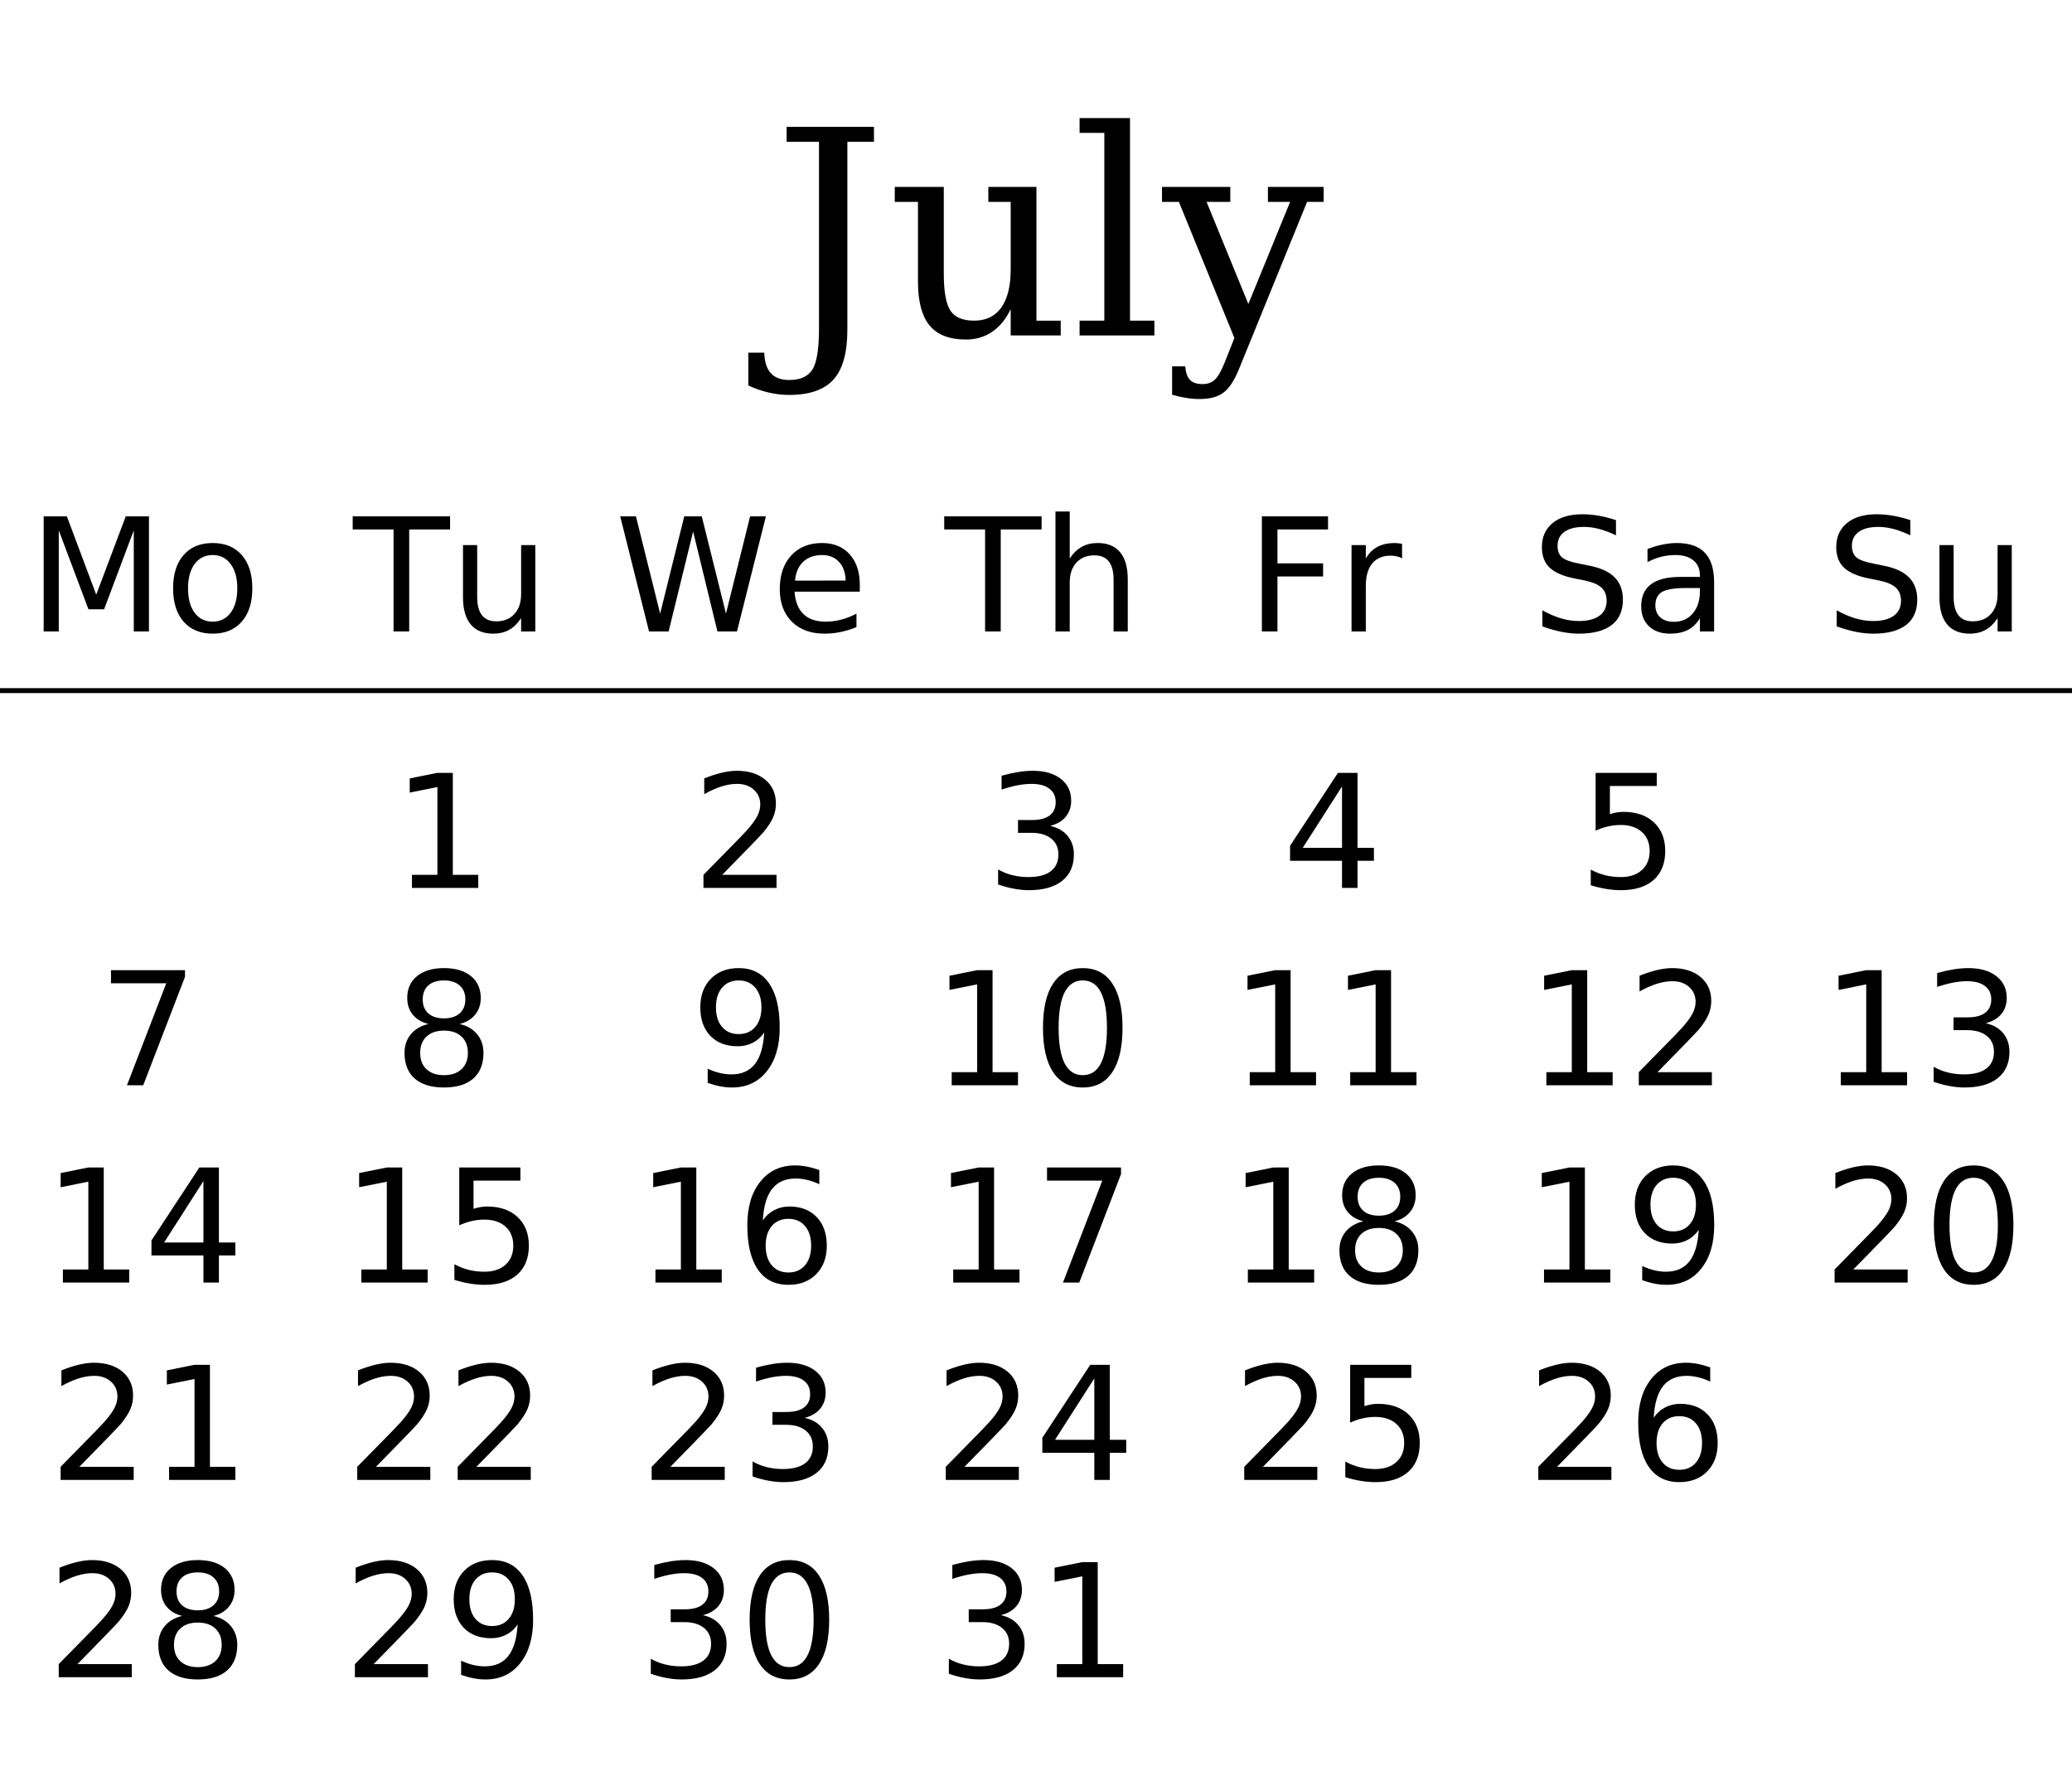
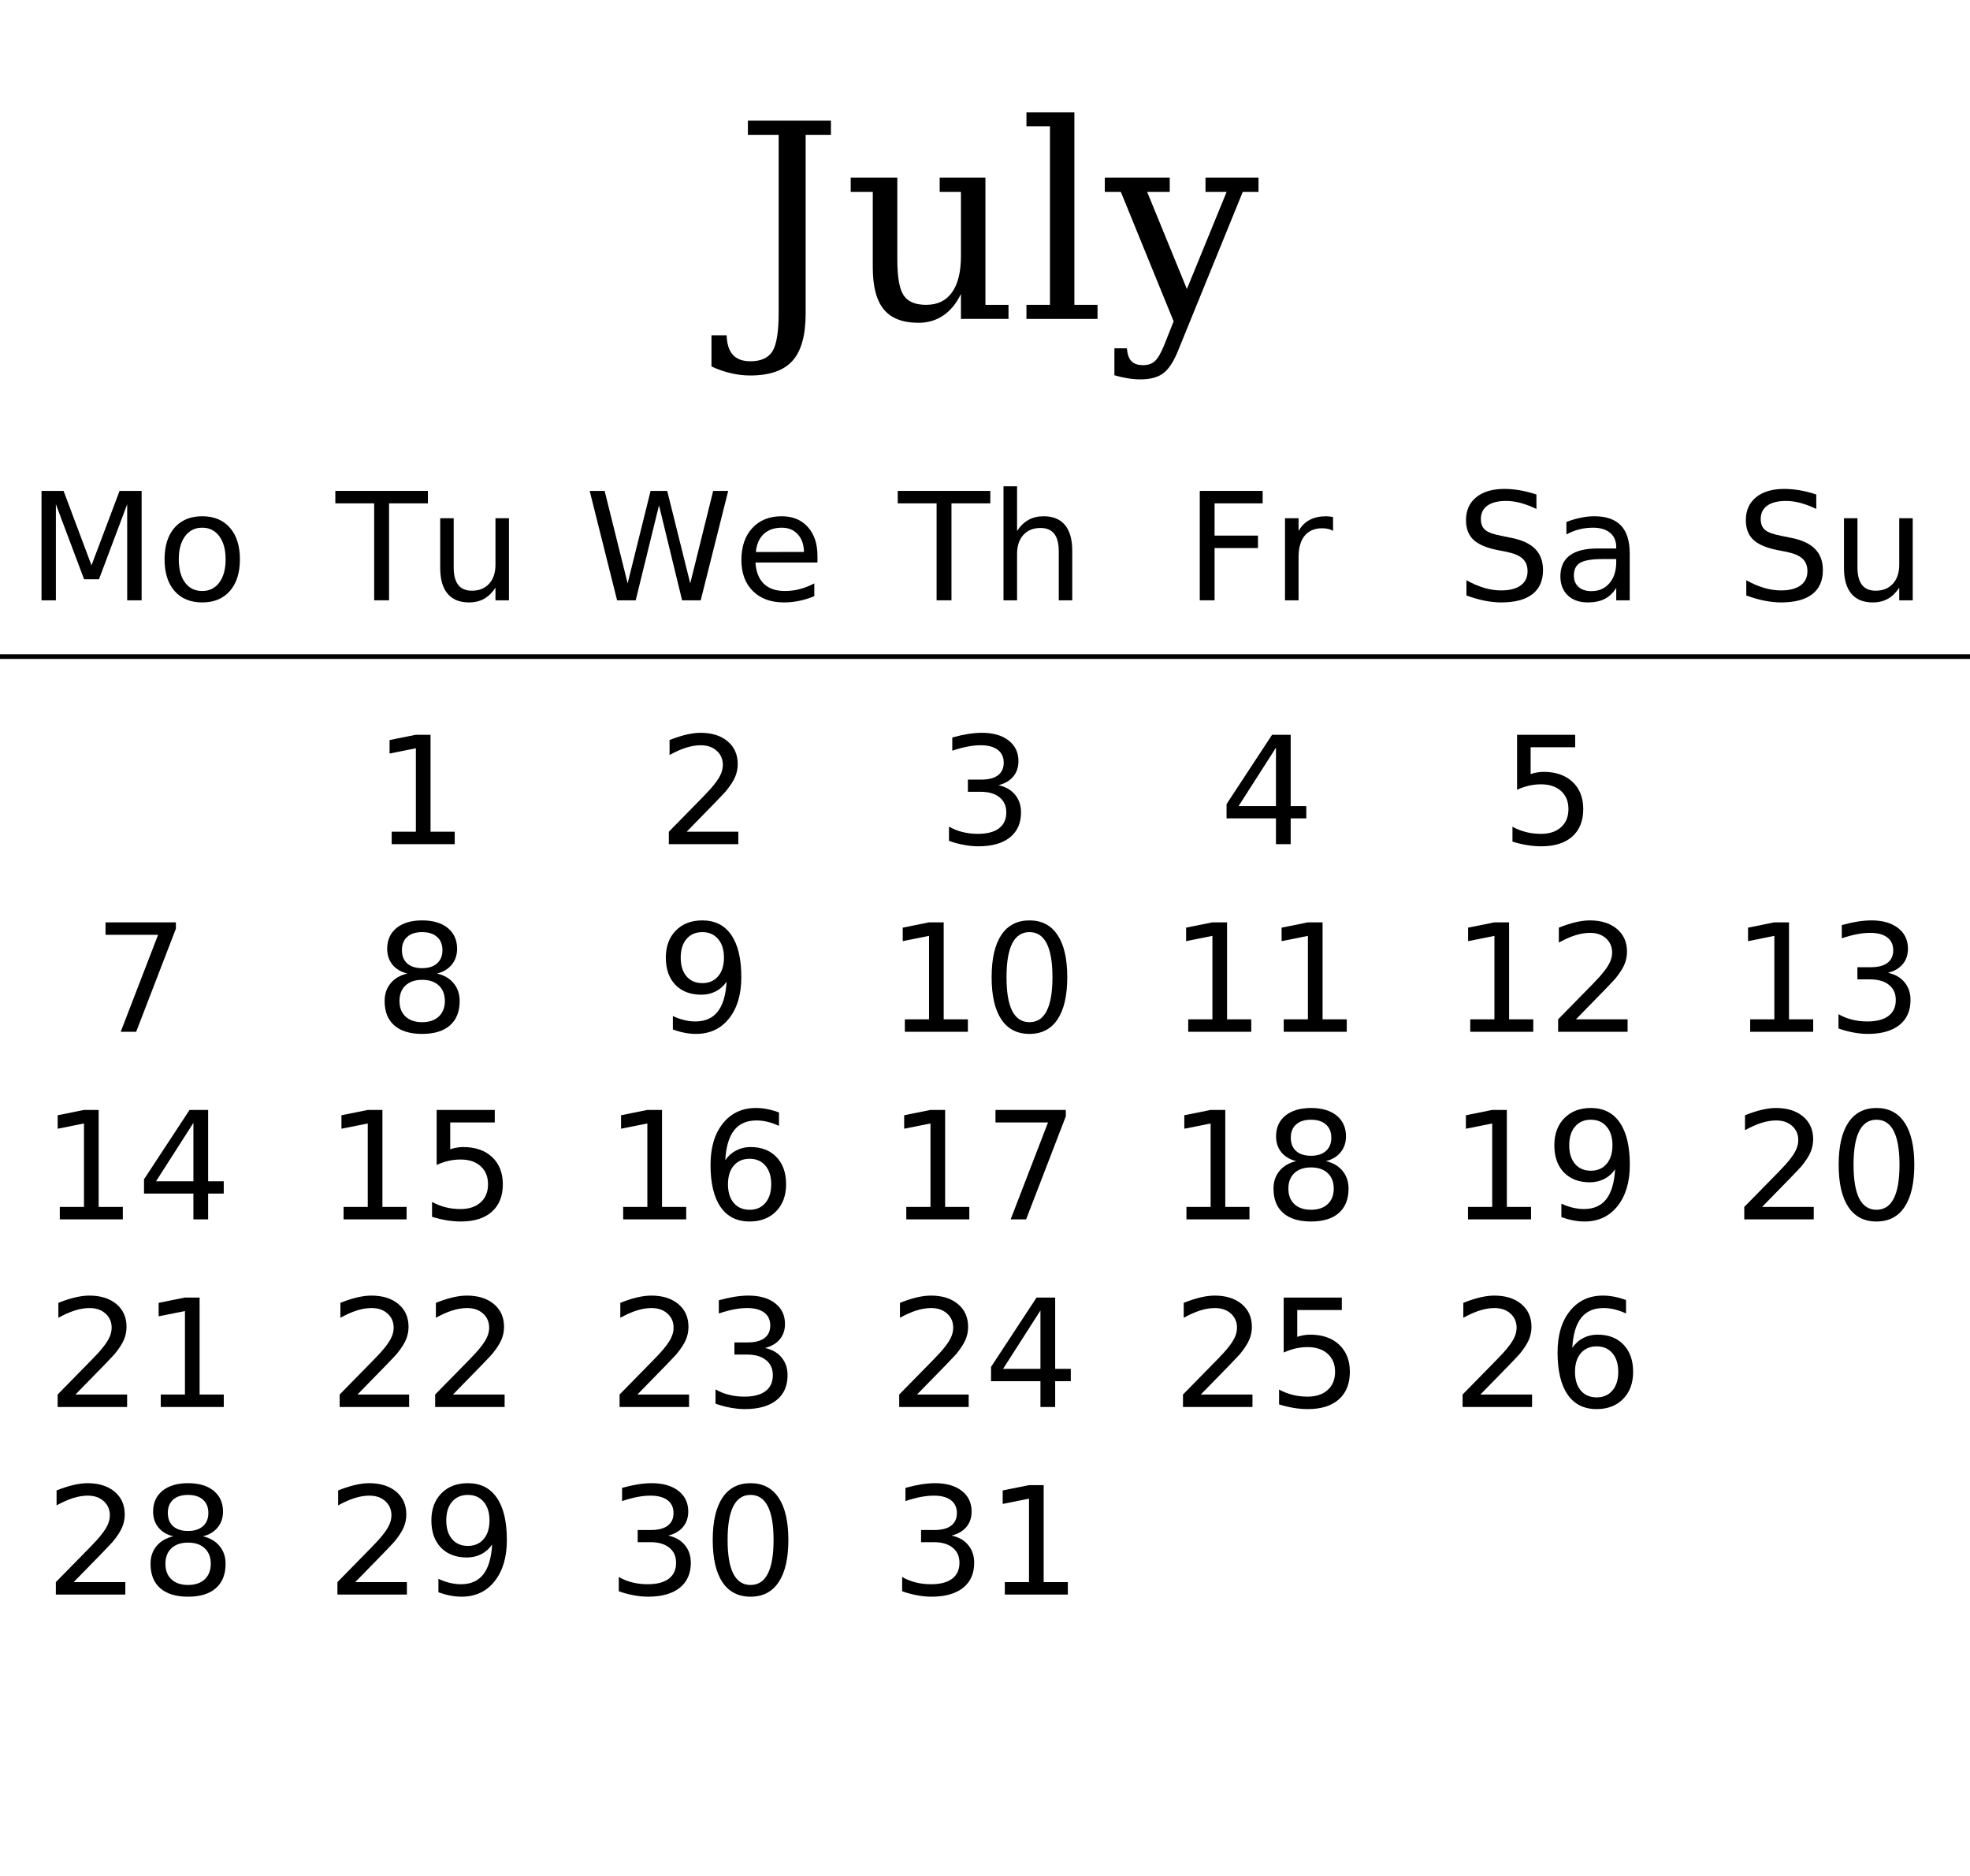
- <svg xmlns="http://www.w3.org/2000/svg" xmlns:xlink="http://www.w3.org/1999/xlink" width="420pt" height="360pt" viewBox="0 0 420 360" version="1.1">
+ <svg xmlns="http://www.w3.org/2000/svg" xmlns:xlink="http://www.w3.org/1999/xlink" width="420pt" height="400pt" viewBox="0 0 420 400" version="1.1">
  <defs>
    <g>
      <symbol overflow="visible" id="glyph0-0">
        <path style="stroke:none;" d="M 2.891 10.25 L 2.891 -40.891 L 31.891 -40.891 L 31.891 10.25 Z M 6.141 7.031 L 28.656 7.031 L 28.656 -37.641 L 6.141 -37.641 Z M 6.141 7.031 " />
      </symbol>
      <symbol overflow="visible" id="glyph0-1">
        <path style="stroke:none;" d="M -4.875 10.141 L -4.875 3.484 L -1.641 3.484 C -1.586 5.348 -1.145 6.738 -0.312 7.656 C 0.52 8.57 1.766 9.031 3.422 9.031 C 5.672 9.031 7.238 8.32 8.125 6.906 C 9.008 5.488 9.453 2.723 9.453 -1.391 L 9.453 -39.25 L 2.891 -39.25 L 2.891 -42.281 L 20.594 -42.281 L 20.594 -39.25 L 15.203 -39.25 L 15.203 -1.156 C 15.203 3.5 14.266 6.863 12.391 8.938 C 10.523 11.02 7.52 12.062 3.375 12.062 C 2.031 12.062 0.664 11.898 -0.719 11.578 C -2.102 11.266 -3.488 10.785 -4.875 10.141 Z M -4.875 10.141 " />
      </symbol>
      <symbol overflow="visible" id="glyph0-2">
        <path style="stroke:none;" d="M 20.531 -30.109 L 30.281 -30.109 L 30.281 -3 L 35.203 -3 L 35.203 0 L 25.062 0 L 25.062 -5.328 C 24.102 -3.328 22.859 -1.801 21.328 -0.75 C 19.797 0.301 18.02 0.828 16 0.828 C 12.656 0.828 10.195 -0.117 8.625 -2.016 C 7.051 -3.922 6.266 -6.898 6.266 -10.953 L 6.266 -27.078 L 1.562 -27.078 L 1.562 -30.109 L 11.5 -30.109 L 11.5 -12.578 C 11.5 -8.91 11.945 -6.395 12.844 -5.031 C 13.738 -3.676 15.336 -3 17.641 -3 C 20.055 -3 21.895 -3.883 23.156 -5.656 C 24.426 -7.438 25.062 -10.016 25.062 -13.391 L 25.062 -27.078 L 20.531 -27.078 Z M 20.531 -30.109 " />
      </symbol>
      <symbol overflow="visible" id="glyph0-3">
        <path style="stroke:none;" d="M 11.891 -3 L 16.828 -3 L 16.828 0 L 1.672 0 L 1.672 -3 L 6.688 -3 L 6.688 -41.062 L 1.672 -41.062 L 1.672 -44.062 L 11.891 -44.062 Z M 11.891 -3 " />
      </symbol>
      <symbol overflow="visible" id="glyph0-4">
        <path style="stroke:none;" d="M 12.516 5.516 L 14.5 0.516 L 3.25 -27.078 L -0.172 -27.078 L -0.172 -30.109 L 13.672 -30.109 L 13.672 -27.078 L 8.859 -27.078 L 17.328 -6.375 L 25.797 -27.078 L 21.297 -27.078 L 21.297 -30.109 L 32.594 -30.109 L 32.594 -27.078 L 29.234 -27.078 L 15.438 6.797 C 14.488 9.141 13.438 10.738 12.281 11.594 C 11.133 12.457 9.516 12.891 7.422 12.891 C 6.535 12.891 5.625 12.812 4.688 12.656 C 3.75 12.508 2.812 12.297 1.875 12.016 L 1.875 6.266 L 4.531 6.266 C 4.645 7.547 4.969 8.461 5.5 9.016 C 6.039 9.578 6.879 9.859 8.016 9.859 C 9.055 9.859 9.891 9.566 10.516 8.984 C 11.148 8.41 11.816 7.254 12.516 5.516 Z M 12.516 5.516 " />
      </symbol>
      <symbol overflow="visible" id="glyph1-0">
        <path style="stroke:none;" d="M 1.594 5.656 L 1.594 -22.562 L 17.594 -22.562 L 17.594 5.656 Z M 3.391 3.875 L 15.812 3.875 L 15.812 -20.766 L 3.391 -20.766 Z M 3.391 3.875 " />
      </symbol>
      <symbol overflow="visible" id="glyph1-1">
        <path style="stroke:none;" d="M 3.141 -23.328 L 7.844 -23.328 L 13.797 -7.453 L 19.781 -23.328 L 24.484 -23.328 L 24.484 0 L 21.406 0 L 21.406 -20.484 L 15.391 -4.484 L 12.219 -4.484 L 6.203 -20.484 L 6.203 0 L 3.141 0 Z M 3.141 -23.328 " />
      </symbol>
      <symbol overflow="visible" id="glyph1-2">
        <path style="stroke:none;" d="M 9.797 -15.484 C 8.254 -15.484 7.035 -14.879 6.141 -13.672 C 5.242 -12.473 4.797 -10.828 4.797 -8.734 C 4.797 -6.641 5.238 -4.988 6.125 -3.781 C 7.02 -2.582 8.242 -1.984 9.797 -1.984 C 11.328 -1.984 12.539 -2.586 13.438 -3.797 C 14.332 -5.004 14.781 -6.648 14.781 -8.734 C 14.781 -10.805 14.332 -12.445 13.438 -13.656 C 12.539 -14.875 11.328 -15.484 9.797 -15.484 Z M 9.797 -17.922 C 12.297 -17.922 14.258 -17.109 15.688 -15.484 C 17.113 -13.859 17.828 -11.609 17.828 -8.734 C 17.828 -5.867 17.113 -3.617 15.688 -1.984 C 14.258 -0.359 12.297 0.453 9.797 0.453 C 7.285 0.453 5.316 -0.359 3.891 -1.984 C 2.473 -3.617 1.766 -5.867 1.766 -8.734 C 1.766 -11.609 2.473 -13.859 3.891 -15.484 C 5.316 -17.109 7.285 -17.922 9.797 -17.922 Z M 9.797 -17.922 " />
      </symbol>
      <symbol overflow="visible" id="glyph1-3">
        <path style="stroke:none;" d="M -0.094 -23.328 L 19.641 -23.328 L 19.641 -20.672 L 11.359 -20.672 L 11.359 0 L 8.188 0 L 8.188 -20.672 L -0.094 -20.672 Z M -0.094 -23.328 " />
      </symbol>
      <symbol overflow="visible" id="glyph1-4">
        <path style="stroke:none;" d="M 2.719 -6.906 L 2.719 -17.5 L 5.594 -17.5 L 5.594 -7.016 C 5.594 -5.359 5.914 -4.113 6.562 -3.281 C 7.207 -2.457 8.176 -2.047 9.469 -2.047 C 11.02 -2.047 12.242 -2.539 13.141 -3.531 C 14.047 -4.52 14.5 -5.867 14.5 -7.578 L 14.5 -17.5 L 17.375 -17.5 L 17.375 0 L 14.5 0 L 14.5 -2.688 C 13.801 -1.625 12.988 -0.832 12.062 -0.312 C 11.145 0.195 10.078 0.453 8.859 0.453 C 6.848 0.453 5.32 -0.172 4.281 -1.422 C 3.238 -2.672 2.719 -4.5 2.719 -6.906 Z M 9.953 -17.922 Z M 9.953 -17.922 " />
      </symbol>
      <symbol overflow="visible" id="glyph1-5">
        <path style="stroke:none;" d="M 1.062 -23.328 L 4.25 -23.328 L 9.156 -3.609 L 14.047 -23.328 L 17.594 -23.328 L 22.5 -3.609 L 27.391 -23.328 L 30.594 -23.328 L 24.734 0 L 20.766 0 L 15.844 -20.25 L 10.875 0 L 6.906 0 Z M 1.062 -23.328 " />
      </symbol>
      <symbol overflow="visible" id="glyph1-6">
        <path style="stroke:none;" d="M 17.984 -9.469 L 17.984 -8.062 L 4.766 -8.062 C 4.891 -6.082 5.484 -4.57 6.547 -3.531 C 7.617 -2.5 9.109 -1.984 11.016 -1.984 C 12.117 -1.984 13.188 -2.117 14.219 -2.391 C 15.258 -2.66 16.289 -3.066 17.312 -3.609 L 17.312 -0.891 C 16.281 -0.453 15.223 -0.117 14.141 0.109 C 13.055 0.336 11.957 0.453 10.844 0.453 C 8.051 0.453 5.836 -0.359 4.203 -1.984 C 2.578 -3.609 1.766 -5.805 1.766 -8.578 C 1.766 -11.441 2.535 -13.711 4.078 -15.391 C 5.629 -17.078 7.719 -17.922 10.344 -17.922 C 12.695 -17.922 14.555 -17.16 15.922 -15.641 C 17.297 -14.129 17.984 -12.07 17.984 -9.469 Z M 15.109 -10.312 C 15.086 -11.883 14.645 -13.141 13.781 -14.078 C 12.926 -15.016 11.789 -15.484 10.375 -15.484 C 8.77 -15.484 7.484 -15.031 6.516 -14.125 C 5.555 -13.219 5.004 -11.941 4.859 -10.297 Z M 15.109 -10.312 " />
      </symbol>
      <symbol overflow="visible" id="glyph1-7">
        <path style="stroke:none;" d="M 17.562 -10.562 L 17.562 0 L 14.688 0 L 14.688 -10.469 C 14.688 -12.125 14.363 -13.363 13.719 -14.188 C 13.07 -15.008 12.102 -15.422 10.812 -15.422 C 9.258 -15.422 8.035 -14.926 7.141 -13.938 C 6.242 -12.945 5.797 -11.598 5.797 -9.891 L 5.797 0 L 2.906 0 L 2.906 -24.312 L 5.797 -24.312 L 5.797 -14.781 C 6.484 -15.832 7.289 -16.617 8.219 -17.141 C 9.156 -17.66 10.234 -17.922 11.453 -17.922 C 13.461 -17.922 14.984 -17.297 16.016 -16.047 C 17.047 -14.805 17.562 -12.977 17.562 -10.562 Z M 17.562 -10.562 " />
      </symbol>
      <symbol overflow="visible" id="glyph1-8">
        <path style="stroke:none;" d="M 3.141 -23.328 L 16.547 -23.328 L 16.547 -20.672 L 6.297 -20.672 L 6.297 -13.797 L 15.547 -13.797 L 15.547 -11.141 L 6.297 -11.141 L 6.297 0 L 3.141 0 Z M 3.141 -23.328 " />
      </symbol>
      <symbol overflow="visible" id="glyph1-9">
        <path style="stroke:none;" d="M 13.156 -14.812 C 12.832 -15 12.477 -15.133 12.094 -15.219 C 11.719 -15.312 11.301 -15.359 10.844 -15.359 C 9.219 -15.359 7.969 -14.828 7.094 -13.766 C 6.227 -12.711 5.797 -11.195 5.797 -9.219 L 5.797 0 L 2.906 0 L 2.906 -17.5 L 5.797 -17.5 L 5.797 -14.781 C 6.398 -15.844 7.188 -16.629 8.156 -17.141 C 9.125 -17.66 10.301 -17.922 11.688 -17.922 C 11.883 -17.922 12.102 -17.906 12.344 -17.875 C 12.582 -17.852 12.848 -17.816 13.141 -17.766 Z M 13.156 -14.812 " />
      </symbol>
      <symbol overflow="visible" id="glyph1-10">
        <path style="stroke:none;" d="M 17.125 -22.562 L 17.125 -19.484 C 15.926 -20.055 14.797 -20.484 13.734 -20.766 C 12.672 -21.047 11.645 -21.188 10.656 -21.188 C 8.938 -21.188 7.609 -20.852 6.672 -20.188 C 5.742 -19.52 5.281 -18.57 5.281 -17.344 C 5.281 -16.312 5.586 -15.531 6.203 -15 C 6.828 -14.477 8.004 -14.055 9.734 -13.734 L 11.641 -13.344 C 13.992 -12.895 15.727 -12.102 16.844 -10.969 C 17.969 -9.844 18.531 -8.332 18.531 -6.438 C 18.531 -4.176 17.77 -2.461 16.25 -1.297 C 14.738 -0.129 12.52 0.453 9.594 0.453 C 8.488 0.453 7.312 0.328 6.062 0.078 C 4.82 -0.172 3.535 -0.539 2.203 -1.031 L 2.203 -4.281 C 3.484 -3.562 4.738 -3.02 5.969 -2.656 C 7.195 -2.289 8.406 -2.109 9.594 -2.109 C 11.395 -2.109 12.785 -2.461 13.766 -3.172 C 14.742 -3.879 15.234 -4.891 15.234 -6.203 C 15.234 -7.348 14.879 -8.242 14.172 -8.891 C 13.473 -9.535 12.32 -10.02 10.719 -10.344 L 8.797 -10.719 C 6.441 -11.188 4.738 -11.922 3.688 -12.922 C 2.633 -13.922 2.109 -15.312 2.109 -17.094 C 2.109 -19.156 2.832 -20.781 4.281 -21.969 C 5.738 -23.156 7.742 -23.75 10.297 -23.75 C 11.391 -23.75 12.504 -23.648 13.641 -23.453 C 14.773 -23.254 15.938 -22.957 17.125 -22.562 Z M 17.125 -22.562 " />
      </symbol>
      <symbol overflow="visible" id="glyph1-11">
        <path style="stroke:none;" d="M 10.969 -8.797 C 8.645 -8.797 7.035 -8.531 6.141 -8 C 5.242 -7.469 4.797 -6.562 4.797 -5.281 C 4.797 -4.258 5.129 -3.445 5.797 -2.844 C 6.473 -2.25 7.391 -1.953 8.547 -1.953 C 10.141 -1.953 11.414 -2.516 12.375 -3.641 C 13.344 -4.773 13.828 -6.281 13.828 -8.156 L 13.828 -8.797 Z M 16.703 -9.984 L 16.703 0 L 13.828 0 L 13.828 -2.656 C 13.172 -1.594 12.352 -0.805 11.375 -0.297 C 10.395 0.203 9.195 0.453 7.781 0.453 C 5.988 0.453 4.562 -0.047 3.5 -1.047 C 2.445 -2.055 1.922 -3.406 1.922 -5.094 C 1.922 -7.062 2.578 -8.547 3.891 -9.547 C 5.211 -10.547 7.18 -11.047 9.797 -11.047 L 13.828 -11.047 L 13.828 -11.328 C 13.828 -12.648 13.391 -13.672 12.516 -14.391 C 11.648 -15.117 10.43 -15.484 8.859 -15.484 C 7.859 -15.484 6.883 -15.363 5.938 -15.125 C 4.988 -14.883 4.078 -14.523 3.203 -14.047 L 3.203 -16.703 C 4.254 -17.109 5.273 -17.41 6.266 -17.609 C 7.254 -17.816 8.219 -17.922 9.156 -17.922 C 11.688 -17.922 13.578 -17.266 14.828 -15.953 C 16.078 -14.641 16.703 -12.648 16.703 -9.984 Z M 16.703 -9.984 " />
      </symbol>
      <symbol overflow="visible" id="glyph1-12">
        <path style="stroke:none;" d="M 3.969 -2.656 L 9.125 -2.656 L 9.125 -20.453 L 3.516 -19.328 L 3.516 -22.203 L 9.094 -23.328 L 12.25 -23.328 L 12.25 -2.656 L 17.406 -2.656 L 17.406 0 L 3.969 0 Z M 3.969 -2.656 " />
      </symbol>
      <symbol overflow="visible" id="glyph1-13">
        <path style="stroke:none;" d="M 6.141 -2.656 L 17.156 -2.656 L 17.156 0 L 2.344 0 L 2.344 -2.656 C 3.539 -3.895 5.172 -5.555 7.234 -7.641 C 9.305 -9.734 10.609 -11.082 11.141 -11.688 C 12.148 -12.82 12.852 -13.781 13.25 -14.562 C 13.656 -15.352 13.859 -16.129 13.859 -16.891 C 13.859 -18.129 13.422 -19.141 12.547 -19.922 C 11.68 -20.703 10.551 -21.094 9.156 -21.094 C 8.164 -21.094 7.117 -20.922 6.016 -20.578 C 4.922 -20.234 3.75 -19.711 2.5 -19.016 L 2.5 -22.203 C 3.77 -22.711 4.957 -23.098 6.062 -23.359 C 7.164 -23.617 8.176 -23.75 9.094 -23.75 C 11.508 -23.75 13.438 -23.145 14.875 -21.938 C 16.312 -20.727 17.031 -19.113 17.031 -17.094 C 17.031 -16.133 16.848 -15.223 16.484 -14.359 C 16.129 -13.504 15.477 -12.492 14.531 -11.328 C 14.27 -11.023 13.441 -10.148 12.047 -8.703 C 10.648 -7.266 8.68 -5.25 6.141 -2.656 Z M 6.141 -2.656 " />
      </symbol>
      <symbol overflow="visible" id="glyph1-14">
        <path style="stroke:none;" d="M 12.984 -12.578 C 14.492 -12.254 15.672 -11.582 16.516 -10.562 C 17.367 -9.539 17.797 -8.281 17.797 -6.781 C 17.797 -4.477 17.004 -2.695 15.422 -1.438 C 13.836 -0.176 11.586 0.453 8.672 0.453 C 7.691 0.453 6.68 0.352 5.641 0.156 C 4.609 -0.031 3.539 -0.316 2.438 -0.703 L 2.438 -3.75 C 3.312 -3.238 4.27 -2.852 5.312 -2.594 C 6.352 -2.332 7.441 -2.203 8.578 -2.203 C 10.555 -2.203 12.062 -2.594 13.094 -3.375 C 14.133 -4.156 14.656 -5.289 14.656 -6.781 C 14.656 -8.156 14.172 -9.227 13.203 -10 C 12.242 -10.781 10.906 -11.172 9.188 -11.172 L 6.469 -11.172 L 6.469 -13.766 L 9.312 -13.766 C 10.863 -13.766 12.051 -14.07 12.875 -14.688 C 13.695 -15.312 14.109 -16.207 14.109 -17.375 C 14.109 -18.57 13.68 -19.488 12.828 -20.125 C 11.984 -20.77 10.77 -21.094 9.188 -21.094 C 8.32 -21.094 7.395 -21 6.406 -20.812 C 5.414 -20.625 4.328 -20.332 3.141 -19.938 L 3.141 -22.75 C 4.336 -23.082 5.457 -23.332 6.5 -23.5 C 7.551 -23.664 8.539 -23.75 9.469 -23.75 C 11.863 -23.75 13.758 -23.203 15.156 -22.109 C 16.551 -21.023 17.25 -19.555 17.25 -17.703 C 17.25 -16.41 16.879 -15.316 16.141 -14.422 C 15.398 -13.535 14.348 -12.922 12.984 -12.578 Z M 12.984 -12.578 " />
      </symbol>
      <symbol overflow="visible" id="glyph1-15">
        <path style="stroke:none;" d="M 12.094 -20.578 L 4.125 -8.125 L 12.094 -8.125 Z M 11.266 -23.328 L 15.234 -23.328 L 15.234 -8.125 L 18.562 -8.125 L 18.562 -5.5 L 15.234 -5.5 L 15.234 0 L 12.094 0 L 12.094 -5.5 L 1.562 -5.5 L 1.562 -8.547 Z M 11.266 -23.328 " />
      </symbol>
      <symbol overflow="visible" id="glyph1-16">
        <path style="stroke:none;" d="M 3.453 -23.328 L 15.844 -23.328 L 15.844 -20.672 L 6.344 -20.672 L 6.344 -14.953 C 6.801 -15.109 7.258 -15.223 7.719 -15.297 C 8.176 -15.379 8.633 -15.422 9.094 -15.422 C 11.695 -15.422 13.758 -14.707 15.281 -13.281 C 16.801 -11.852 17.562 -9.922 17.562 -7.484 C 17.562 -4.973 16.781 -3.02 15.219 -1.625 C 13.656 -0.238 11.453 0.453 8.609 0.453 C 7.629 0.453 6.629 0.367 5.609 0.203 C 4.598 0.035 3.551 -0.211 2.469 -0.547 L 2.469 -3.719 C 3.406 -3.207 4.375 -2.828 5.375 -2.578 C 6.375 -2.328 7.43 -2.203 8.547 -2.203 C 10.348 -2.203 11.773 -2.676 12.828 -3.625 C 13.879 -4.57 14.406 -5.859 14.406 -7.484 C 14.406 -9.109 13.879 -10.395 12.828 -11.344 C 11.773 -12.289 10.348 -12.766 8.547 -12.766 C 7.703 -12.766 6.859 -12.672 6.016 -12.484 C 5.18 -12.297 4.328 -12.004 3.453 -11.609 Z M 3.453 -23.328 " />
      </symbol>
      <symbol overflow="visible" id="glyph1-17">
        <path style="stroke:none;" d="M 2.625 -23.328 L 17.625 -23.328 L 17.625 -21.984 L 9.156 0 L 5.859 0 L 13.828 -20.672 L 2.625 -20.672 Z M 2.625 -23.328 " />
      </symbol>
      <symbol overflow="visible" id="glyph1-18">
        <path style="stroke:none;" d="M 10.172 -11.078 C 8.672 -11.078 7.488 -10.676 6.625 -9.875 C 5.77 -9.07 5.344 -7.969 5.344 -6.562 C 5.344 -5.156 5.77 -4.051 6.625 -3.25 C 7.488 -2.445 8.672 -2.047 10.172 -2.047 C 11.672 -2.047 12.852 -2.445 13.719 -3.25 C 14.582 -4.062 15.016 -5.164 15.016 -6.562 C 15.016 -7.969 14.582 -9.07 13.719 -9.875 C 12.863 -10.676 11.68 -11.078 10.172 -11.078 Z M 7.016 -12.422 C 5.66 -12.754 4.602 -13.383 3.844 -14.312 C 3.094 -15.238 2.719 -16.367 2.719 -17.703 C 2.719 -19.566 3.379 -21.039 4.703 -22.125 C 6.035 -23.207 7.859 -23.75 10.172 -23.75 C 12.492 -23.75 14.316 -23.207 15.641 -22.125 C 16.961 -21.039 17.625 -19.566 17.625 -17.703 C 17.625 -16.367 17.242 -15.238 16.484 -14.312 C 15.734 -13.383 14.688 -12.754 13.344 -12.422 C 14.863 -12.066 16.047 -11.375 16.891 -10.344 C 17.742 -9.312 18.172 -8.051 18.172 -6.562 C 18.172 -4.301 17.477 -2.566 16.094 -1.359 C 14.719 -0.148 12.742 0.453 10.172 0.453 C 7.598 0.453 5.617 -0.148 4.234 -1.359 C 2.859 -2.566 2.172 -4.301 2.172 -6.562 C 2.172 -8.051 2.598 -9.312 3.453 -10.344 C 4.305 -11.375 5.492 -12.066 7.016 -12.422 Z M 5.859 -17.406 C 5.859 -16.195 6.234 -15.254 6.984 -14.578 C 7.742 -13.898 8.805 -13.562 10.172 -13.562 C 11.523 -13.562 12.582 -13.898 13.344 -14.578 C 14.113 -15.254 14.5 -16.195 14.5 -17.406 C 14.5 -18.613 14.113 -19.555 13.344 -20.234 C 12.582 -20.91 11.523 -21.25 10.172 -21.25 C 8.805 -21.25 7.742 -20.91 6.984 -20.234 C 6.234 -19.555 5.859 -18.613 5.859 -17.406 Z M 5.859 -17.406 " />
      </symbol>
      <symbol overflow="visible" id="glyph1-19">
        <path style="stroke:none;" d="M 3.516 -0.484 L 3.516 -3.359 C 4.305 -2.984 5.109 -2.695 5.922 -2.5 C 6.734 -2.301 7.531 -2.203 8.312 -2.203 C 10.395 -2.203 11.984 -2.898 13.078 -4.297 C 14.18 -5.703 14.812 -7.832 14.969 -10.688 C 14.363 -9.789 13.598 -9.102 12.672 -8.625 C 11.742 -8.145 10.719 -7.906 9.594 -7.906 C 7.258 -7.906 5.41 -8.609 4.047 -10.016 C 2.691 -11.43 2.016 -13.363 2.016 -15.812 C 2.016 -18.207 2.723 -20.129 4.141 -21.578 C 5.555 -23.023 7.441 -23.75 9.797 -23.75 C 12.492 -23.75 14.551 -22.711 15.969 -20.641 C 17.395 -18.578 18.109 -15.578 18.109 -11.641 C 18.109 -7.961 17.234 -5.023 15.484 -2.828 C 13.742 -0.641 11.398 0.453 8.453 0.453 C 7.66 0.453 6.859 0.375 6.047 0.219 C 5.234 0.062 4.391 -0.172 3.516 -0.484 Z M 9.797 -10.375 C 11.211 -10.375 12.332 -10.859 13.156 -11.828 C 13.988 -12.797 14.406 -14.125 14.406 -15.812 C 14.406 -17.488 13.988 -18.812 13.156 -19.781 C 12.332 -20.758 11.211 -21.25 9.797 -21.25 C 8.379 -21.25 7.254 -20.758 6.422 -19.781 C 5.598 -18.812 5.188 -17.488 5.188 -15.812 C 5.188 -14.125 5.598 -12.797 6.422 -11.828 C 7.254 -10.859 8.379 -10.375 9.797 -10.375 Z M 9.797 -10.375 " />
      </symbol>
      <symbol overflow="visible" id="glyph1-20">
        <path style="stroke:none;" d="M 10.172 -21.25 C 8.547 -21.25 7.32 -20.445 6.5 -18.844 C 5.688 -17.25 5.281 -14.848 5.281 -11.641 C 5.281 -8.441 5.688 -6.039 6.5 -4.438 C 7.32 -2.844 8.547 -2.047 10.172 -2.047 C 11.805 -2.047 13.031 -2.844 13.844 -4.438 C 14.664 -6.039 15.078 -8.441 15.078 -11.641 C 15.078 -14.848 14.664 -17.25 13.844 -18.844 C 13.031 -20.445 11.805 -21.25 10.172 -21.25 Z M 10.172 -23.75 C 12.785 -23.75 14.781 -22.711 16.156 -20.641 C 17.539 -18.578 18.234 -15.578 18.234 -11.641 C 18.234 -7.711 17.539 -4.711 16.156 -2.641 C 14.781 -0.578 12.785 0.453 10.172 0.453 C 7.555 0.453 5.555 -0.578 4.172 -2.641 C 2.797 -4.711 2.109 -7.711 2.109 -11.641 C 2.109 -15.578 2.797 -18.578 4.172 -20.641 C 5.555 -22.711 7.555 -23.75 10.172 -23.75 Z M 10.172 -23.75 " />
      </symbol>
      <symbol overflow="visible" id="glyph1-21">
        <path style="stroke:none;" d="M 10.562 -12.922 C 9.145 -12.922 8.02 -12.438 7.188 -11.469 C 6.363 -10.5 5.953 -9.172 5.953 -7.484 C 5.953 -5.805 6.363 -4.477 7.188 -3.5 C 8.02 -2.531 9.145 -2.047 10.562 -2.047 C 11.977 -2.047 13.098 -2.531 13.922 -3.5 C 14.754 -4.477 15.172 -5.805 15.172 -7.484 C 15.172 -9.172 14.754 -10.5 13.922 -11.469 C 13.098 -12.438 11.977 -12.922 10.562 -12.922 Z M 16.828 -22.812 L 16.828 -19.938 C 16.035 -20.312 15.234 -20.598 14.422 -20.797 C 13.617 -20.992 12.82 -21.094 12.031 -21.094 C 9.945 -21.094 8.352 -20.391 7.25 -18.984 C 6.156 -17.578 5.531 -15.453 5.375 -12.609 C 5.988 -13.516 6.758 -14.207 7.688 -14.688 C 8.613 -15.176 9.633 -15.422 10.75 -15.422 C 13.094 -15.422 14.941 -14.707 16.297 -13.281 C 17.66 -11.863 18.344 -9.93 18.344 -7.484 C 18.344 -5.086 17.633 -3.164 16.219 -1.719 C 14.801 -0.27 12.914 0.453 10.562 0.453 C 7.863 0.453 5.801 -0.578 4.375 -2.641 C 2.945 -4.711 2.234 -7.711 2.234 -11.641 C 2.234 -15.328 3.109 -18.266 4.859 -20.453 C 6.609 -22.648 8.957 -23.75 11.906 -23.75 C 12.695 -23.75 13.492 -23.672 14.297 -23.516 C 15.109 -23.359 15.953 -23.125 16.828 -22.812 Z M 16.828 -22.812 " />
      </symbol>
    </g>
  </defs>
  <g id="surface31">
    <g style="fill:rgb(0%,0%,0%);fill-opacity:1;">
      <use xlink:href="#glyph0-1" x="156.559" y="68" />
    </g>
    <g style="fill:rgb(0%,0%,0%);fill-opacity:1;">
      <use xlink:href="#glyph0-2" x="179.809" y="68" />
    </g>
    <g style="fill:rgb(0%,0%,0%);fill-opacity:1;">
      <use xlink:href="#glyph0-3" x="217.164" y="68" />
    </g>
    <g style="fill:rgb(0%,0%,0%);fill-opacity:1;">
      <use xlink:href="#glyph0-4" x="235.715" y="68" />
    </g>
    <g style="fill:rgb(0%,0%,0%);fill-opacity:1;">
      <use xlink:href="#glyph1-1" x="5.711" y="128" />
    </g>
    <g style="fill:rgb(0%,0%,0%);fill-opacity:1;">
      <use xlink:href="#glyph1-2" x="33.32" y="128" />
    </g>
    <g style="fill:rgb(0%,0%,0%);fill-opacity:1;">
      <use xlink:href="#glyph1-3" x="71.586" y="128" />
    </g>
    <g style="fill:rgb(0%,0%,0%);fill-opacity:1;">
      <use xlink:href="#glyph1-4" x="91.133" y="128" />
    </g>
    <g style="fill:rgb(0%,0%,0%);fill-opacity:1;">
      <use xlink:href="#glyph1-5" x="124.656" y="128" />
    </g>
    <g style="fill:rgb(0%,0%,0%);fill-opacity:1;">
      <use xlink:href="#glyph1-6" x="156.297" y="128" />
    </g>
    <g style="fill:rgb(0%,0%,0%);fill-opacity:1;">
      <use xlink:href="#glyph1-3" x="191.492" y="128" />
    </g>
    <g style="fill:rgb(0%,0%,0%);fill-opacity:1;">
      <use xlink:href="#glyph1-7" x="211.039" y="128" />
    </g>
    <g style="fill:rgb(0%,0%,0%);fill-opacity:1;">
      <use xlink:href="#glyph1-8" x="252.648" y="128" />
    </g>
    <g style="fill:rgb(0%,0%,0%);fill-opacity:1;">
      <use xlink:href="#glyph1-9" x="271.055" y="128" />
    </g>
    <g style="fill:rgb(0%,0%,0%);fill-opacity:1;">
      <use xlink:href="#glyph1-10" x="310.438" y="128" />
    </g>
    <g style="fill:rgb(0%,0%,0%);fill-opacity:1;">
      <use xlink:href="#glyph1-11" x="330.75" y="128" />
    </g>
    <g style="fill:rgb(0%,0%,0%);fill-opacity:1;">
      <use xlink:href="#glyph1-10" x="370.102" y="128" />
    </g>
    <g style="fill:rgb(0%,0%,0%);fill-opacity:1;">
      <use xlink:href="#glyph1-4" x="390.414" y="128" />
    </g>
    <path style="fill:none;stroke-width:1;stroke-linecap:butt;stroke-linejoin:miter;stroke:rgb(0%,0%,0%);stroke-opacity:1;stroke-miterlimit:4;" d="M 0 140 L 420 140 " />
    <g style="fill:rgb(0%,0%,0%);fill-opacity:1;">
      <use xlink:href="#glyph1-12" x="79.539" y="180" />
    </g>
    <g style="fill:rgb(0%,0%,0%);fill-opacity:1;">
      <use xlink:href="#glyph1-13" x="140.25" y="180" />
    </g>
    <g style="fill:rgb(0%,0%,0%);fill-opacity:1;">
      <use xlink:href="#glyph1-14" x="199.883" y="180" />
    </g>
    <g style="fill:rgb(0%,0%,0%);fill-opacity:1;">
      <use xlink:href="#glyph1-15" x="259.938" y="180" />
    </g>
    <g style="fill:rgb(0%,0%,0%);fill-opacity:1;">
      <use xlink:href="#glyph1-16" x="319.984" y="180" />
    </g>
    <g style="fill:rgb(0%,0%,0%);fill-opacity:1;">
      <use xlink:href="#glyph1-17" x="19.875" y="220" />
    </g>
    <g style="fill:rgb(0%,0%,0%);fill-opacity:1;">
      <use xlink:href="#glyph1-18" x="79.828" y="220" />
    </g>
    <g style="fill:rgb(0%,0%,0%);fill-opacity:1;">
      <use xlink:href="#glyph1-19" x="139.938" y="220" />
    </g>
    <g style="fill:rgb(0%,0%,0%);fill-opacity:1;">
      <use xlink:href="#glyph1-12" x="188.945" y="220" />
    </g>
    <g style="fill:rgb(0%,0%,0%);fill-opacity:1;">
      <use xlink:href="#glyph1-20" x="209.305" y="220" />
    </g>
    <g style="fill:rgb(0%,0%,0%);fill-opacity:1;">
      <use xlink:href="#glyph1-12" x="249.359" y="220" />
    </g>
    <g style="fill:rgb(0%,0%,0%);fill-opacity:1;">
      <use xlink:href="#glyph1-12" x="269.719" y="220" />
    </g>
    <g style="fill:rgb(0%,0%,0%);fill-opacity:1;">
      <use xlink:href="#glyph1-12" x="309.484" y="220" />
    </g>
    <g style="fill:rgb(0%,0%,0%);fill-opacity:1;">
      <use xlink:href="#glyph1-13" x="329.844" y="220" />
    </g>
    <g style="fill:rgb(0%,0%,0%);fill-opacity:1;">
      <use xlink:href="#glyph1-12" x="369.164" y="220" />
    </g>
    <g style="fill:rgb(0%,0%,0%);fill-opacity:1;">
      <use xlink:href="#glyph1-14" x="389.523" y="220" />
    </g>
    <g style="fill:rgb(0%,0%,0%);fill-opacity:1;">
      <use xlink:href="#glyph1-12" x="8.781" y="260" />
    </g>
    <g style="fill:rgb(0%,0%,0%);fill-opacity:1;">
      <use xlink:href="#glyph1-15" x="29.141" y="260" />
    </g>
    <g style="fill:rgb(0%,0%,0%);fill-opacity:1;">
      <use xlink:href="#glyph1-12" x="69.281" y="260" />
    </g>
    <g style="fill:rgb(0%,0%,0%);fill-opacity:1;">
      <use xlink:href="#glyph1-16" x="89.641" y="260" />
    </g>
    <g style="fill:rgb(0%,0%,0%);fill-opacity:1;">
      <use xlink:href="#glyph1-12" x="128.891" y="260" />
    </g>
    <g style="fill:rgb(0%,0%,0%);fill-opacity:1;">
      <use xlink:href="#glyph1-21" x="149.25" y="260" />
    </g>
    <g style="fill:rgb(0%,0%,0%);fill-opacity:1;">
      <use xlink:href="#glyph1-12" x="189.25" y="260" />
    </g>
    <g style="fill:rgb(0%,0%,0%);fill-opacity:1;">
      <use xlink:href="#glyph1-17" x="209.609" y="260" />
    </g>
    <g style="fill:rgb(0%,0%,0%);fill-opacity:1;">
      <use xlink:href="#glyph1-12" x="248.977" y="260" />
    </g>
    <g style="fill:rgb(0%,0%,0%);fill-opacity:1;">
      <use xlink:href="#glyph1-18" x="269.336" y="260" />
    </g>
    <g style="fill:rgb(0%,0%,0%);fill-opacity:1;">
      <use xlink:href="#glyph1-12" x="309.008" y="260" />
    </g>
    <g style="fill:rgb(0%,0%,0%);fill-opacity:1;">
      <use xlink:href="#glyph1-19" x="329.367" y="260" />
    </g>
    <g style="fill:rgb(0%,0%,0%);fill-opacity:1;">
      <use xlink:href="#glyph1-13" x="369.531" y="260" />
    </g>
    <g style="fill:rgb(0%,0%,0%);fill-opacity:1;">
      <use xlink:href="#glyph1-20" x="389.891" y="260" />
    </g>
    <g style="fill:rgb(0%,0%,0%);fill-opacity:1;">
      <use xlink:href="#glyph1-13" x="9.945" y="300" />
    </g>
    <g style="fill:rgb(0%,0%,0%);fill-opacity:1;">
      <use xlink:href="#glyph1-12" x="30.305" y="300" />
    </g>
    <g style="fill:rgb(0%,0%,0%);fill-opacity:1;">
      <use xlink:href="#glyph1-13" x="70.07" y="300" />
    </g>
    <g style="fill:rgb(0%,0%,0%);fill-opacity:1;">
      <use xlink:href="#glyph1-13" x="90.43" y="300" />
    </g>
    <g style="fill:rgb(0%,0%,0%);fill-opacity:1;">
      <use xlink:href="#glyph1-13" x="129.75" y="300" />
    </g>
    <g style="fill:rgb(0%,0%,0%);fill-opacity:1;">
      <use xlink:href="#glyph1-14" x="150.109" y="300" />
    </g>
    <g style="fill:rgb(0%,0%,0%);fill-opacity:1;">
      <use xlink:href="#glyph1-13" x="189.367" y="300" />
    </g>
    <g style="fill:rgb(0%,0%,0%);fill-opacity:1;">
      <use xlink:href="#glyph1-15" x="209.727" y="300" />
    </g>
    <g style="fill:rgb(0%,0%,0%);fill-opacity:1;">
      <use xlink:href="#glyph1-13" x="249.867" y="300" />
    </g>
    <g style="fill:rgb(0%,0%,0%);fill-opacity:1;">
      <use xlink:href="#glyph1-16" x="270.227" y="300" />
    </g>
    <g style="fill:rgb(0%,0%,0%);fill-opacity:1;">
      <use xlink:href="#glyph1-13" x="309.477" y="300" />
    </g>
    <g style="fill:rgb(0%,0%,0%);fill-opacity:1;">
      <use xlink:href="#glyph1-21" x="329.836" y="300" />
    </g>
    <g style="fill:rgb(0%,0%,0%);fill-opacity:1;">
      <use xlink:href="#glyph1-13" x="9.562" y="340" />
    </g>
    <g style="fill:rgb(0%,0%,0%);fill-opacity:1;">
      <use xlink:href="#glyph1-18" x="29.922" y="340" />
    </g>
    <g style="fill:rgb(0%,0%,0%);fill-opacity:1;">
      <use xlink:href="#glyph1-13" x="69.594" y="340" />
    </g>
    <g style="fill:rgb(0%,0%,0%);fill-opacity:1;">
      <use xlink:href="#glyph1-19" x="89.953" y="340" />
    </g>
    <g style="fill:rgb(0%,0%,0%);fill-opacity:1;">
      <use xlink:href="#glyph1-14" x="129.484" y="340" />
    </g>
    <g style="fill:rgb(0%,0%,0%);fill-opacity:1;">
      <use xlink:href="#glyph1-20" x="149.844" y="340" />
    </g>
    <g style="fill:rgb(0%,0%,0%);fill-opacity:1;">
      <use xlink:href="#glyph1-14" x="189.898" y="340" />
    </g>
    <g style="fill:rgb(0%,0%,0%);fill-opacity:1;">
      <use xlink:href="#glyph1-12" x="210.258" y="340" />
    </g>
  </g>
</svg>
